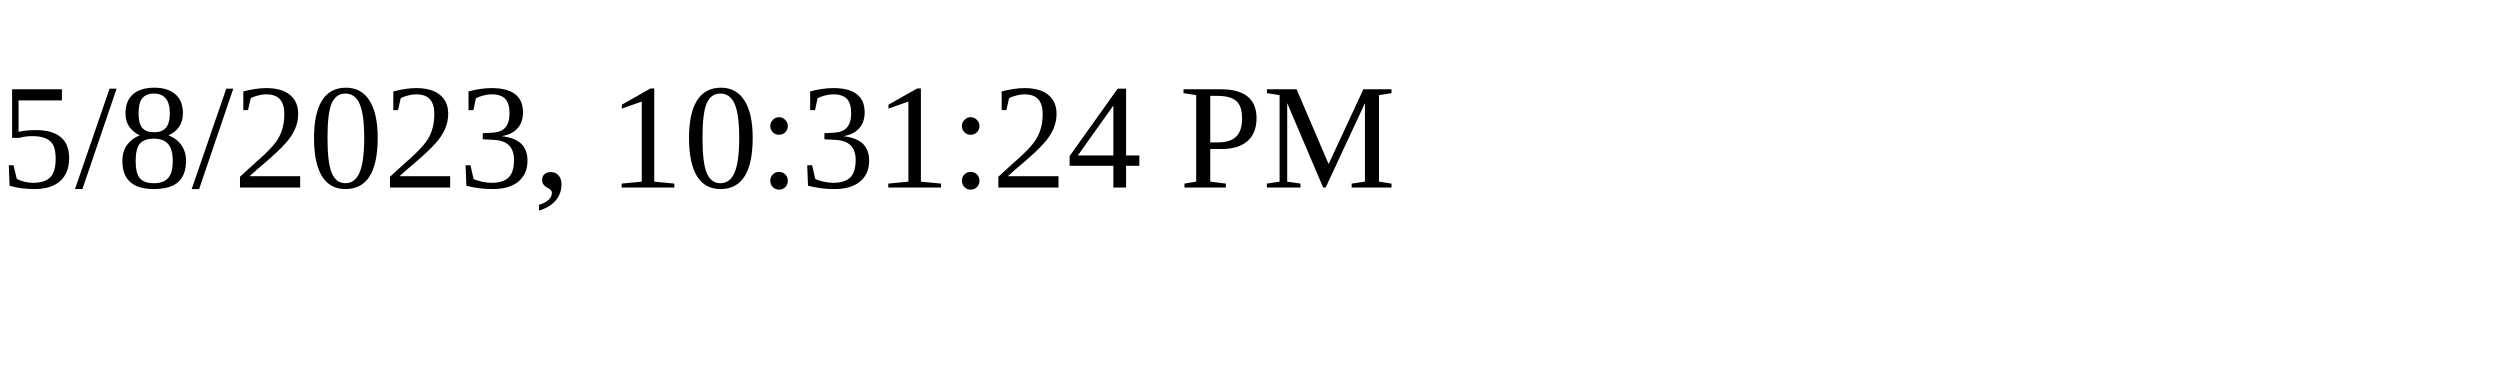
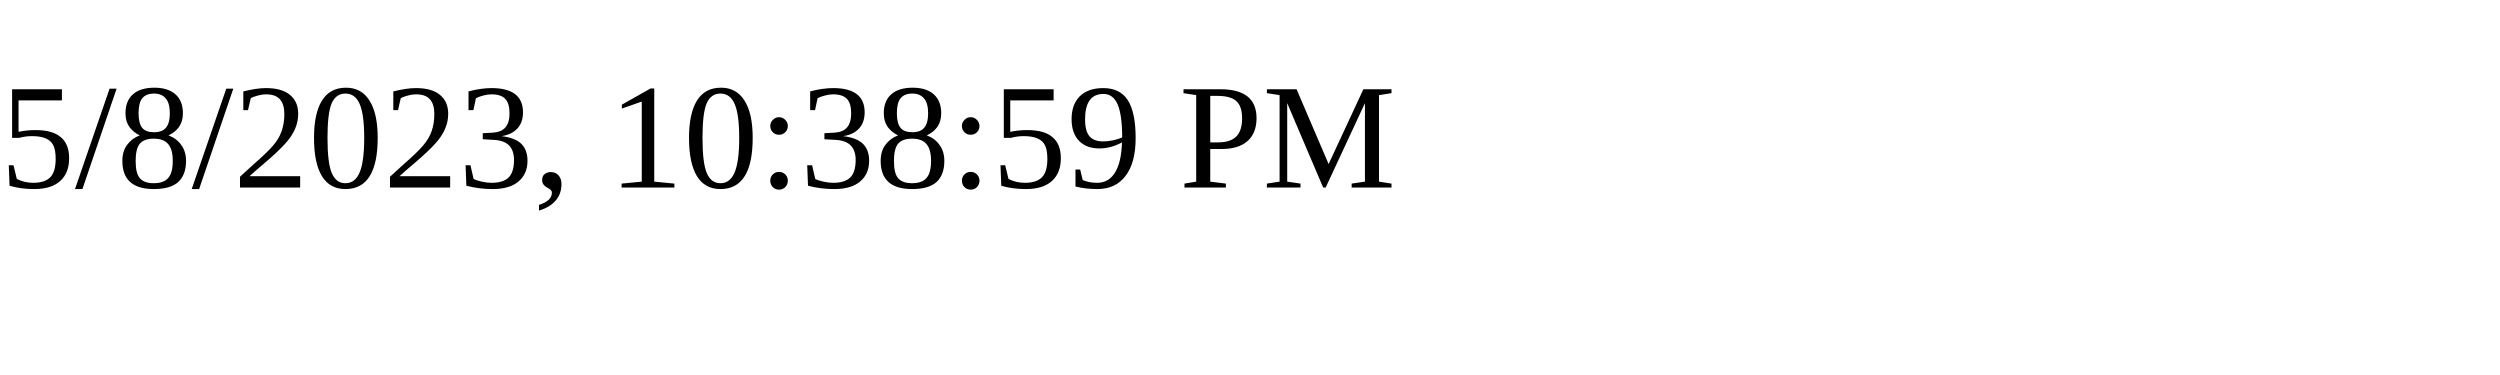
<svg xmlns="http://www.w3.org/2000/svg" height="30" width="200">
-   <text x="0" y="15">5/8/2023, 10:31:24 PM</text>
+   <text x="0" y="15">5/8/2023, 10:38:59 PM</text>
</svg>
